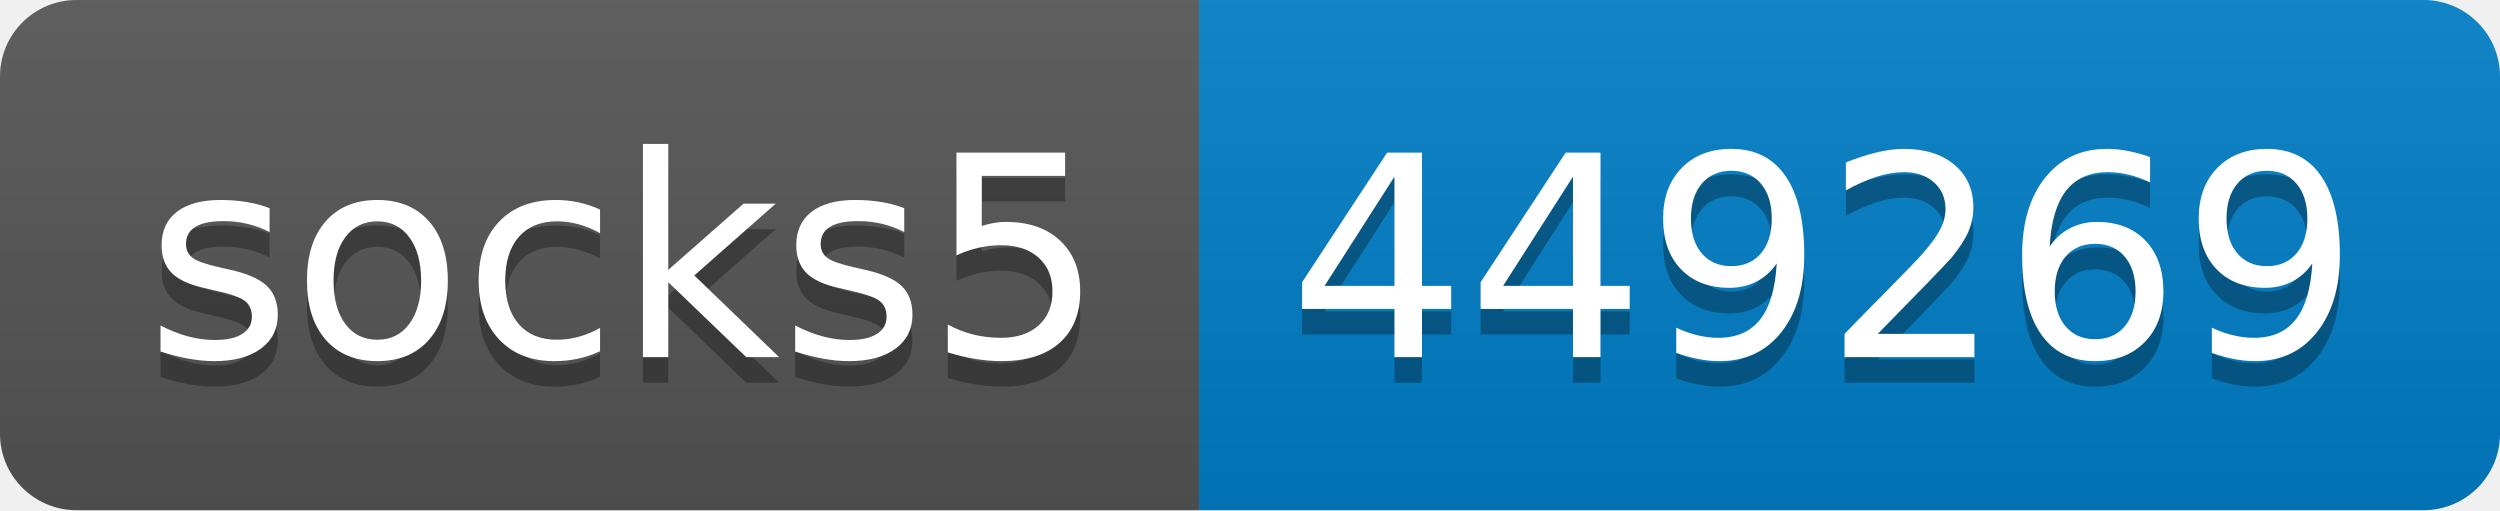
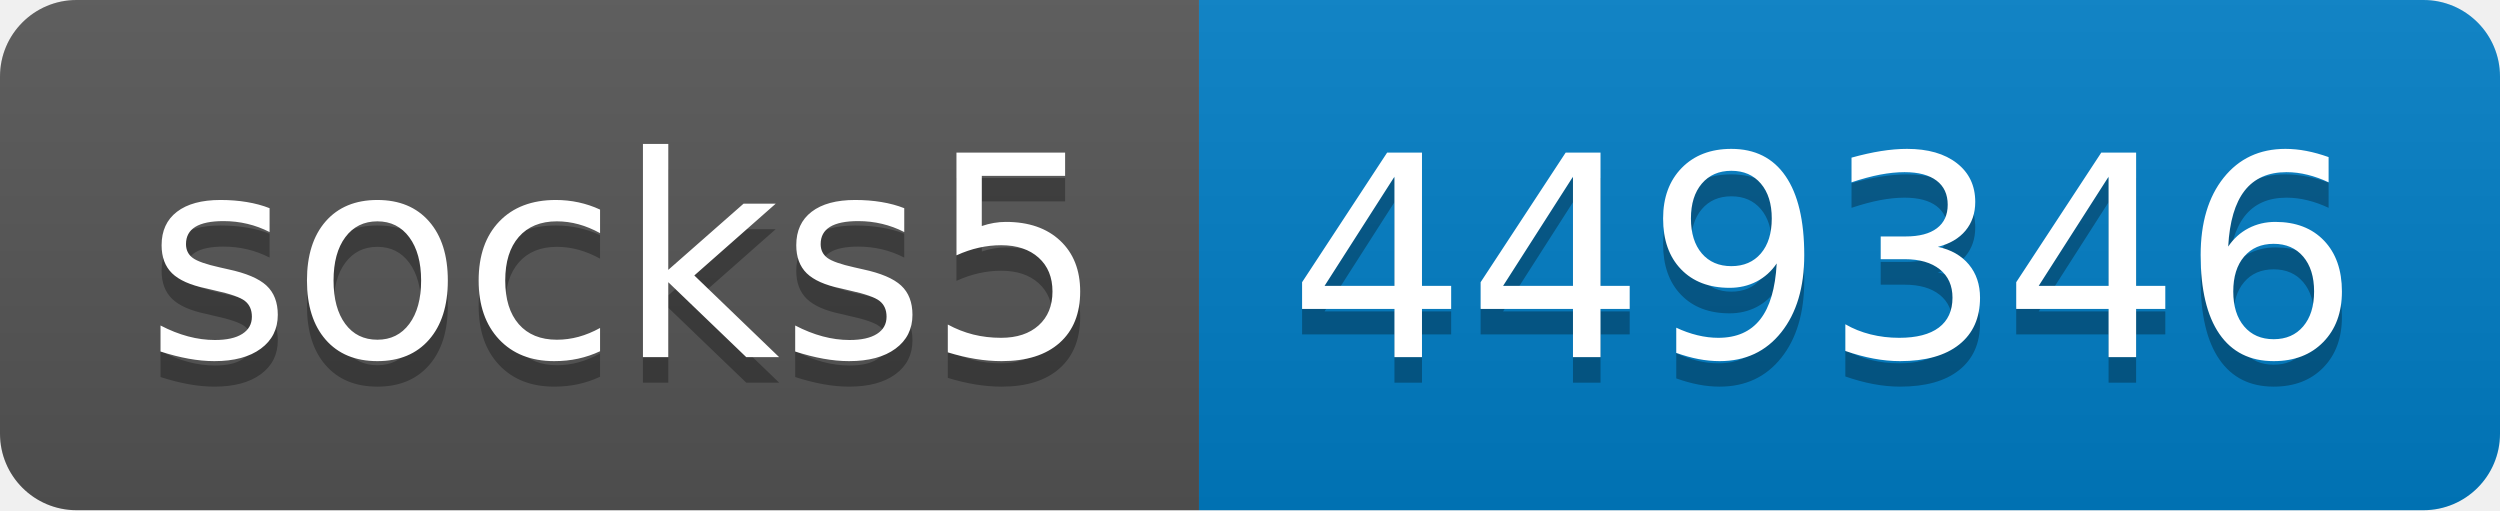
- <svg xmlns="http://www.w3.org/2000/svg" width="98" height="20" role="img" aria-label="socks5: 449269">
+ <svg xmlns="http://www.w3.org/2000/svg" width="98" height="20" role="img" aria-label="socks5: 449346">
  <linearGradient id="s" x2="0" y2="100%">
    <stop offset="0" stop-color="#bbb" stop-opacity=".1" />
    <stop offset="1" stop-opacity=".1" />
  </linearGradient>
  <clipPath id="r">
    <rect width="98" height="20" rx="3" fill="#fff" />
  </clipPath>
  <g clip-path="url(#r)">
    <rect width="47" height="20" fill="#555" />
    <rect x="47" width="51" height="20" fill="#007ec6" />
    <rect width="98" height="20" fill="url(#s)" />
  </g>
  <g fill="#fff" text-anchor="middle" font-family="Verdana,Geneva,DejaVu Sans,sans-serif" text-rendering="geometricPrecision" font-size="110">
    <text aria-hidden="true" x="245" y="150" fill="#010101" fill-opacity=".3" transform="scale(.1)" textLength="370">socks5</text>
    <text x="245" y="140" transform="scale(.1)" fill="#fff" textLength="370">socks5</text>
-     <text aria-hidden="true" x="715" y="150" fill="#010101" fill-opacity=".3" transform="scale(.1)" textLength="410">449269</text>
-     <text x="715" y="140" transform="scale(.1)" fill="#fff" textLength="410">449269</text>
+     <text aria-hidden="true" x="715" y="150" fill="#010101" fill-opacity=".3" transform="scale(.1)" textLength="410">449346</text>
+     <text x="715" y="140" transform="scale(.1)" fill="#fff" textLength="410">449346</text>
  </g>
</svg>
